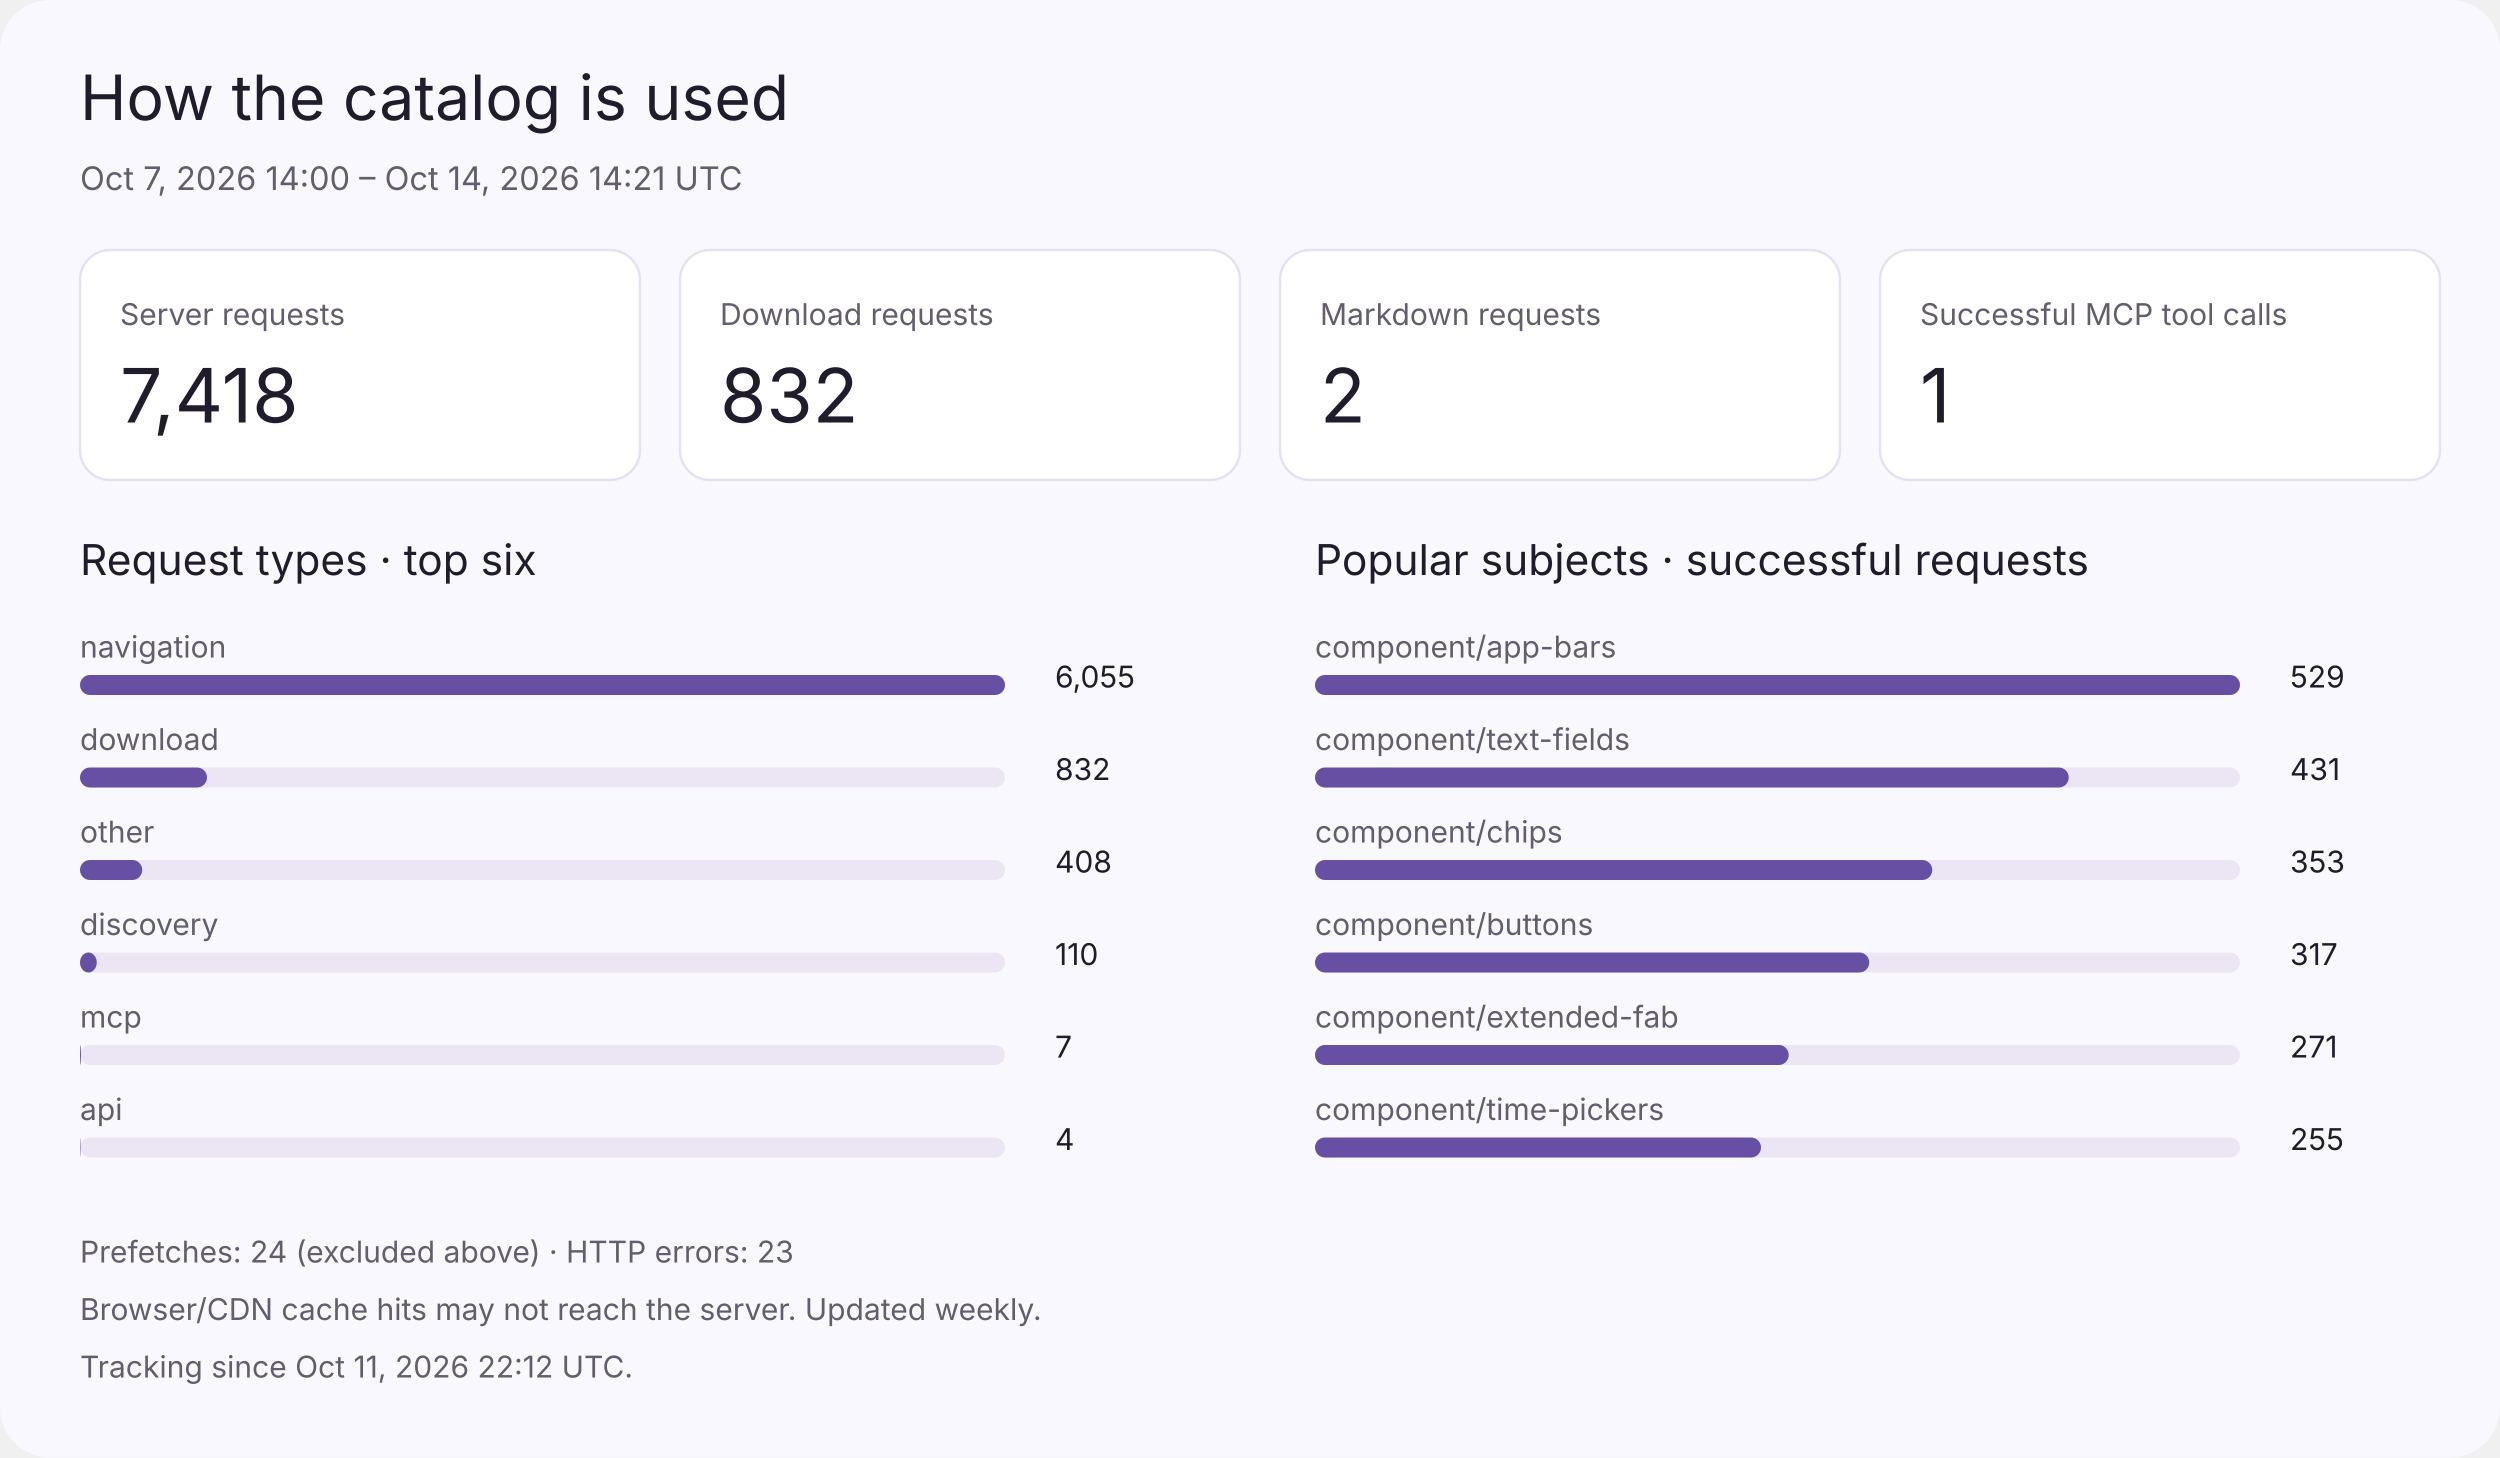
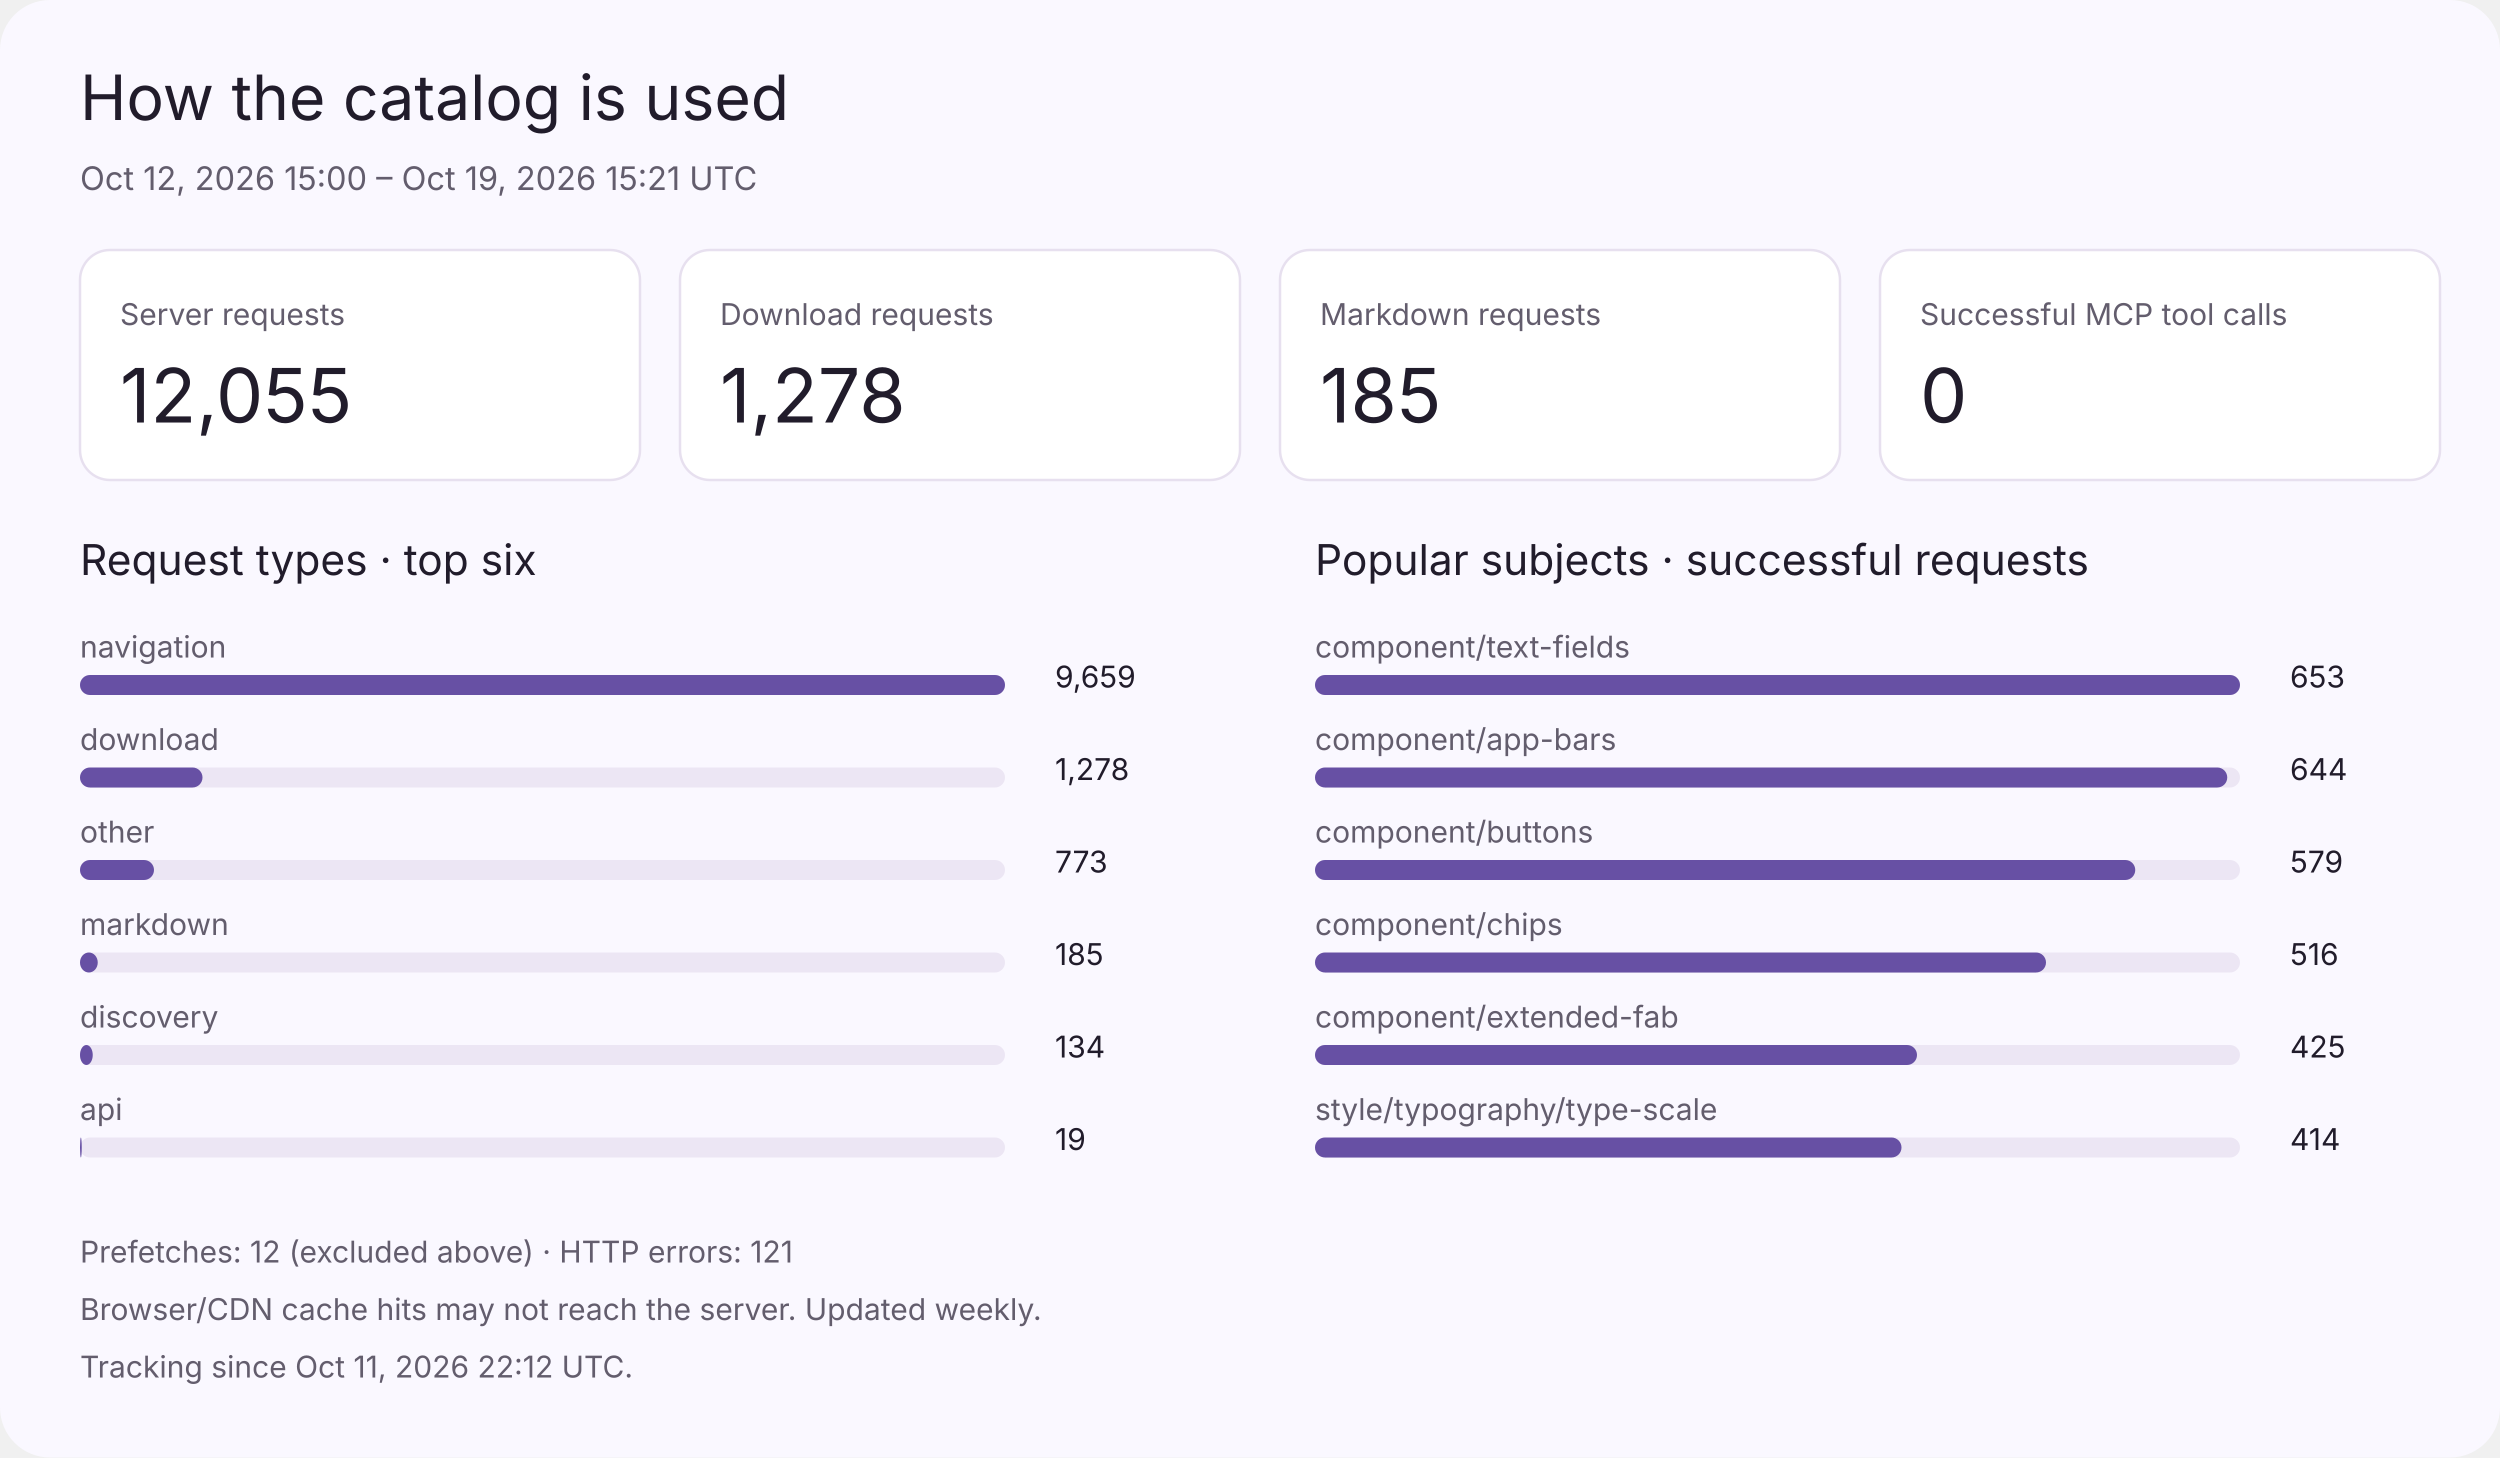
<svg xmlns="http://www.w3.org/2000/svg" viewBox="0 0 1000 583" role="img" aria-labelledby="title desc">
  <style>
 text{font-family:system-ui,-apple-system,Segoe UI,sans-serif;fill:#211c2b} .muted{fill:#635d6d} .bg{fill:#faf8ff} .card{fill:#fff;stroke:#e7e0ef} .track{fill:#ece6f4} .bar{fill:#6750a4}
 @media(prefers-color-scheme:dark){text{fill:#eee7f5}.muted{fill:#c9bed7}.bg{fill:#17131e}.card{fill:#211b2a;stroke:#3b3248}.track{fill:#34283f}.bar{fill:#cbb2ff}}
 </style>
  <rect class="bg" width="1000" height="583" rx="20" />
  <text x="32" y="48" font-size="25" class="">How the catalog is used</text>
-   <text x="32" y="76" font-size="13" class="muted">Oct 7, 2026 14:00 – Oct 14, 2026 14:21 UTC</text>
+   <text x="32" y="76" font-size="13" class="muted">Oct 12, 2026 15:00 – Oct 19, 2026 15:21 UTC</text>
  <rect class="card" x="32" y="100" width="224" height="92" rx="12" />
  <text x="48" y="130" font-size="12" class="muted">Server requests</text>
-   <text x="48" y="169" font-size="30" class="">7,418</text>
+   <text x="48" y="169" font-size="30" class="">12,055</text>
  <rect class="card" x="272" y="100" width="224" height="92" rx="12" />
  <text x="288" y="130" font-size="12" class="muted">Download requests</text>
-   <text x="288" y="169" font-size="30" class="">832</text>
+   <text x="288" y="169" font-size="30" class="">1,278</text>
  <rect class="card" x="512" y="100" width="224" height="92" rx="12" />
  <text x="528" y="130" font-size="12" class="muted">Markdown requests</text>
-   <text x="528" y="169" font-size="30" class="">2</text>
+   <text x="528" y="169" font-size="30" class="">185</text>
  <rect class="card" x="752" y="100" width="224" height="92" rx="12" />
  <text x="768" y="130" font-size="12" class="muted">Successful MCP tool calls</text>
-   <text x="768" y="169" font-size="30" class="">1</text>
+   <text x="768" y="169" font-size="30" class="">0</text>
  <text x="32" y="230" font-size="17" class="">Request types · top six</text>
  <text x="32" y="263" font-size="12" class="muted">navigation</text>
  <rect class="track" x="32" y="270" width="370" height="8" rx="4" />
  <rect class="bar" x="32" y="270" width="370.0" height="8" rx="4" />
-   <text x="422" y="275" font-size="12" class="">6,055</text>
+   <text x="422" y="275" font-size="12" class="">9,659</text>
  <text x="32" y="300" font-size="12" class="muted">download</text>
  <rect class="track" x="32" y="307" width="370" height="8" rx="4" />
-   <rect class="bar" x="32" y="307" width="50.8" height="8" rx="4" />
-   <text x="422" y="312" font-size="12" class="">832</text>
+   <rect class="bar" x="32" y="307" width="49.0" height="8" rx="4" />
+   <text x="422" y="312" font-size="12" class="">1,278</text>
  <text x="32" y="337" font-size="12" class="muted">other</text>
  <rect class="track" x="32" y="344" width="370" height="8" rx="4" />
-   <rect class="bar" x="32" y="344" width="24.9" height="8" rx="4" />
-   <text x="422" y="349" font-size="12" class="">408</text>
-   <text x="32" y="374" font-size="12" class="muted">discovery</text>
+   <rect class="bar" x="32" y="344" width="29.6" height="8" rx="4" />
+   <text x="422" y="349" font-size="12" class="">773</text>
+   <text x="32" y="374" font-size="12" class="muted">markdown</text>
  <rect class="track" x="32" y="381" width="370" height="8" rx="4" />
-   <rect class="bar" x="32" y="381" width="6.7" height="8" rx="4" />
-   <text x="422" y="386" font-size="12" class="">110</text>
-   <text x="32" y="411" font-size="12" class="muted">mcp</text>
+   <rect class="bar" x="32" y="381" width="7.1" height="8" rx="4" />
+   <text x="422" y="386" font-size="12" class="">185</text>
+   <text x="32" y="411" font-size="12" class="muted">discovery</text>
  <rect class="track" x="32" y="418" width="370" height="8" rx="4" />
-   <rect class="bar" x="32" y="418" width="0.4" height="8" rx="4" />
-   <text x="422" y="423" font-size="12" class="">7</text>
+   <rect class="bar" x="32" y="418" width="5.1" height="8" rx="4" />
+   <text x="422" y="423" font-size="12" class="">134</text>
  <text x="32" y="448" font-size="12" class="muted">api</text>
  <rect class="track" x="32" y="455" width="370" height="8" rx="4" />
-   <rect class="bar" x="32" y="455" width="0.2" height="8" rx="4" />
-   <text x="422" y="460" font-size="12" class="">4</text>
+   <rect class="bar" x="32" y="455" width="0.7" height="8" rx="4" />
+   <text x="422" y="460" font-size="12" class="">19</text>
  <text x="526" y="230" font-size="17" class="">Popular subjects · successful requests</text>
-   <text x="526" y="263" font-size="12" class="muted">component/app-bars</text>
+   <text x="526" y="263" font-size="12" class="muted">component/text-fields</text>
  <rect class="track" x="526" y="270" width="370" height="8" rx="4" />
  <rect class="bar" x="526" y="270" width="370.0" height="8" rx="4" />
-   <text x="916" y="275" font-size="12" class="">529</text>
-   <text x="526" y="300" font-size="12" class="muted">component/text-fields</text>
+   <text x="916" y="275" font-size="12" class="">653</text>
+   <text x="526" y="300" font-size="12" class="muted">component/app-bars</text>
  <rect class="track" x="526" y="307" width="370" height="8" rx="4" />
-   <rect class="bar" x="526" y="307" width="301.5" height="8" rx="4" />
-   <text x="916" y="312" font-size="12" class="">431</text>
-   <text x="526" y="337" font-size="12" class="muted">component/chips</text>
+   <rect class="bar" x="526" y="307" width="364.9" height="8" rx="4" />
+   <text x="916" y="312" font-size="12" class="">644</text>
+   <text x="526" y="337" font-size="12" class="muted">component/buttons</text>
  <rect class="track" x="526" y="344" width="370" height="8" rx="4" />
-   <rect class="bar" x="526" y="344" width="246.9" height="8" rx="4" />
-   <text x="916" y="349" font-size="12" class="">353</text>
-   <text x="526" y="374" font-size="12" class="muted">component/buttons</text>
+   <rect class="bar" x="526" y="344" width="328.1" height="8" rx="4" />
+   <text x="916" y="349" font-size="12" class="">579</text>
+   <text x="526" y="374" font-size="12" class="muted">component/chips</text>
  <rect class="track" x="526" y="381" width="370" height="8" rx="4" />
-   <rect class="bar" x="526" y="381" width="221.7" height="8" rx="4" />
-   <text x="916" y="386" font-size="12" class="">317</text>
+   <rect class="bar" x="526" y="381" width="292.4" height="8" rx="4" />
+   <text x="916" y="386" font-size="12" class="">516</text>
  <text x="526" y="411" font-size="12" class="muted">component/extended-fab</text>
  <rect class="track" x="526" y="418" width="370" height="8" rx="4" />
-   <rect class="bar" x="526" y="418" width="189.5" height="8" rx="4" />
-   <text x="916" y="423" font-size="12" class="">271</text>
-   <text x="526" y="448" font-size="12" class="muted">component/time-pickers</text>
+   <rect class="bar" x="526" y="418" width="240.8" height="8" rx="4" />
+   <text x="916" y="423" font-size="12" class="">425</text>
+   <text x="526" y="448" font-size="12" class="muted">style/typography/type-scale</text>
  <rect class="track" x="526" y="455" width="370" height="8" rx="4" />
-   <rect class="bar" x="526" y="455" width="178.4" height="8" rx="4" />
-   <text x="916" y="460" font-size="12" class="">255</text>
-   <text x="32" y="505" font-size="12" class="muted">Prefetches: 24 (excluded above) · HTTP errors: 23</text>
+   <rect class="bar" x="526" y="455" width="234.6" height="8" rx="4" />
+   <text x="916" y="460" font-size="12" class="">414</text>
+   <text x="32" y="505" font-size="12" class="muted">Prefetches: 12 (excluded above) · HTTP errors: 121</text>
  <text x="32" y="528" font-size="12" class="muted">Browser/CDN cache hits may not reach the server. Updated weekly.</text>
  <text x="32" y="551" font-size="12" class="muted">Tracking since Oct 11, 2026 22:12 UTC.</text>
</svg>
